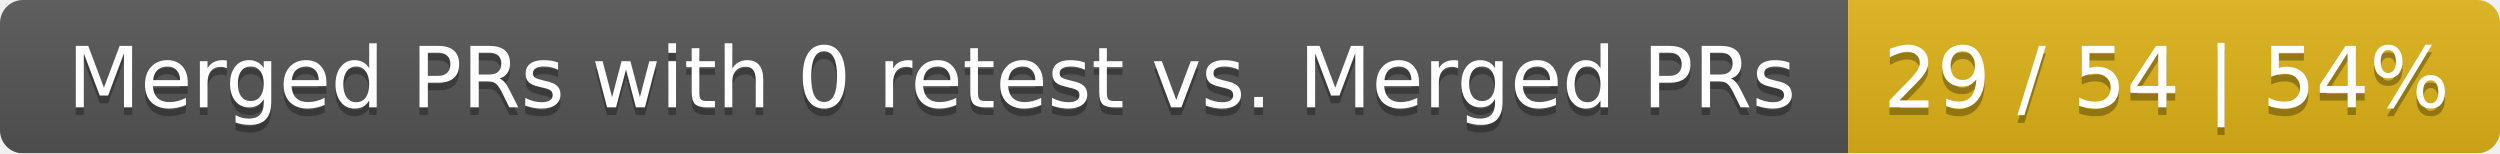
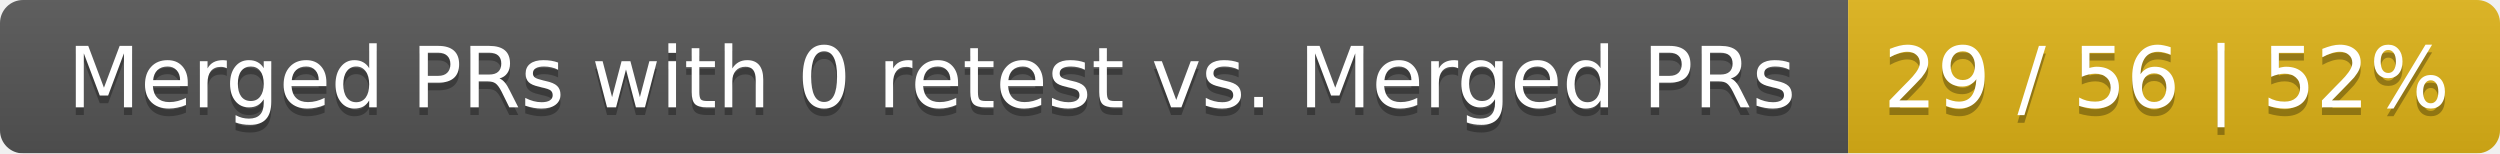
<svg xmlns="http://www.w3.org/2000/svg" width="326" height="20">
  <linearGradient id="smooth" x2="0" y2="100%">
    <stop offset="0" stop-color="#bbb" stop-opacity=".1" />
    <stop offset="1" stop-opacity=".1" />
  </linearGradient>
  <mask id="round">
    <rect width="326" height="20" rx="3" fill="#fff" />
  </mask>
  <g mask="url(#round)">
    <rect width="241" height="20" fill="#555" />
    <rect x="241" width="85" height="20" fill="#dfb317" />
    <rect width="326" height="20" fill="url(#smooth)" />
  </g>
  <g fill="#fff" text-anchor="middle" font-family="DejaVu Sans,Verdana,Geneva,sans-serif" font-size="11">
    <text x="121.5" y="15" fill="#010101" fill-opacity=".3">Merged PRs with 0 retest vs. Merged PRs</text>
    <text x="121.5" y="14">Merged PRs with 0 retest vs. Merged PRs</text>
-     <text x="282.5" y="15" fill="#010101" fill-opacity=".3">29 / 54 | 54%</text>
-     <text x="282.5" y="14">29 / 54 | 54%</text>
+     <text x="282.5" y="15" fill="#010101" fill-opacity=".3">29 / 56 | 52%</text>
+     <text x="282.5" y="14">29 / 56 | 52%</text>
  </g>
</svg>
